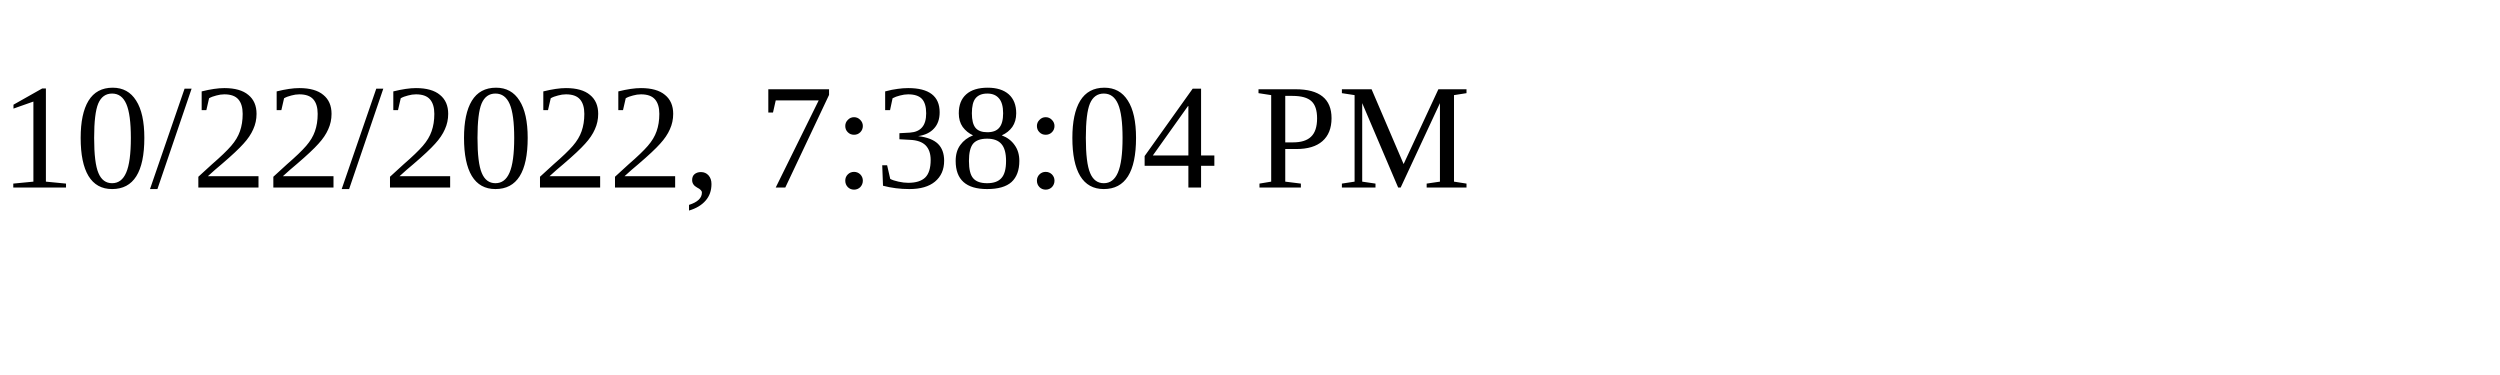
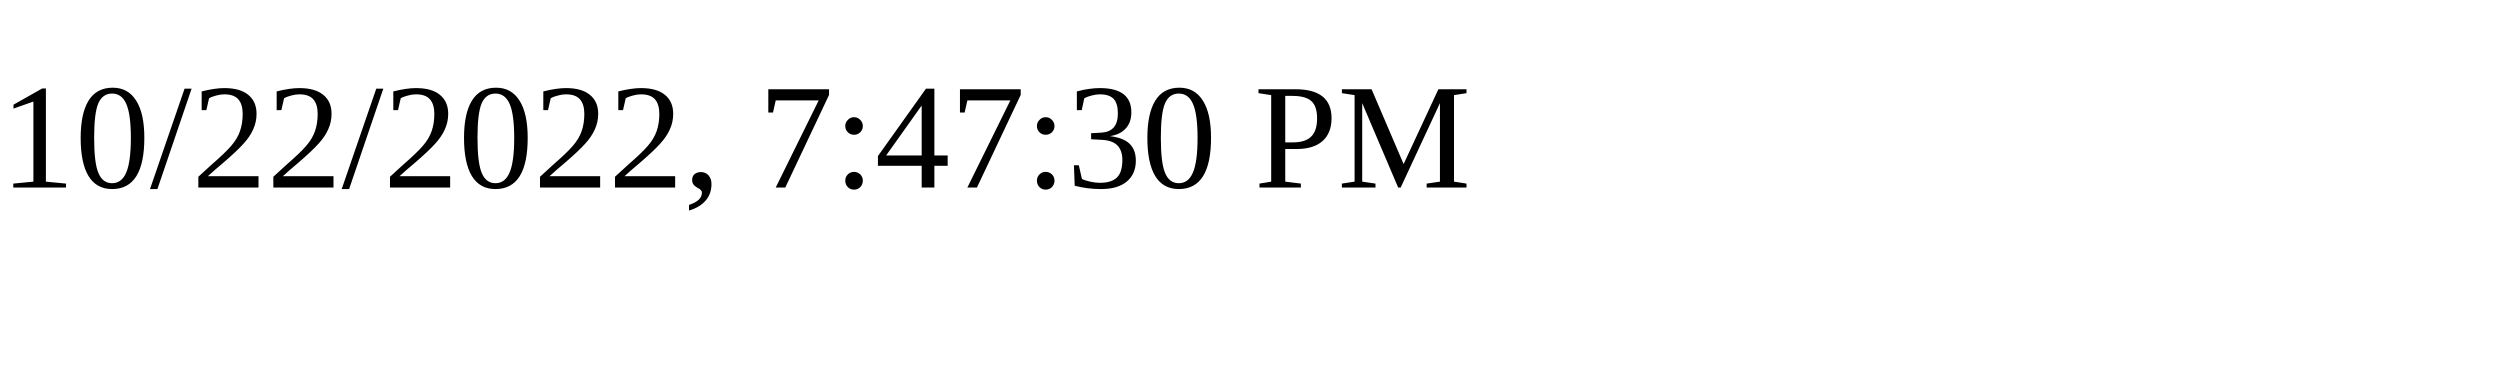
<svg xmlns="http://www.w3.org/2000/svg" height="30" width="200">
-   <text x="0" y="15">10/22/2022, 7:38:04 PM</text>
+   <text x="0" y="15">10/22/2022, 7:47:30 PM</text>
</svg>
